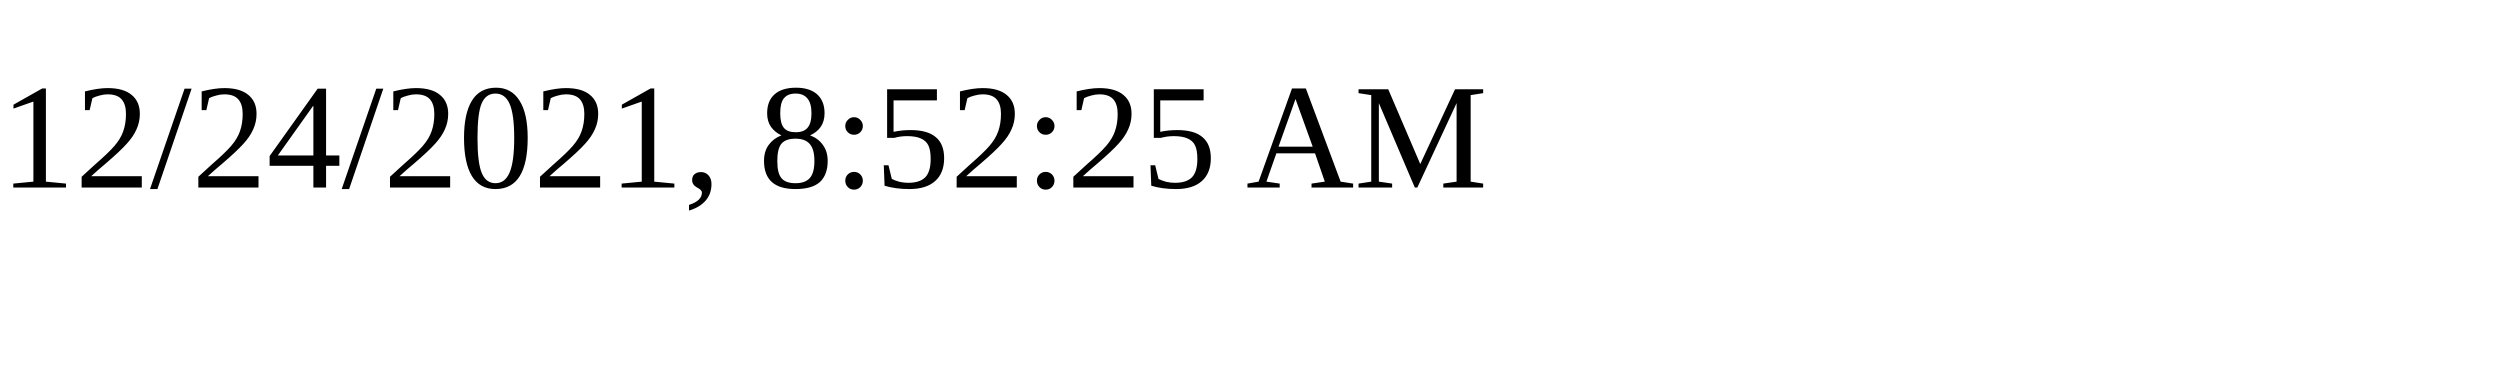
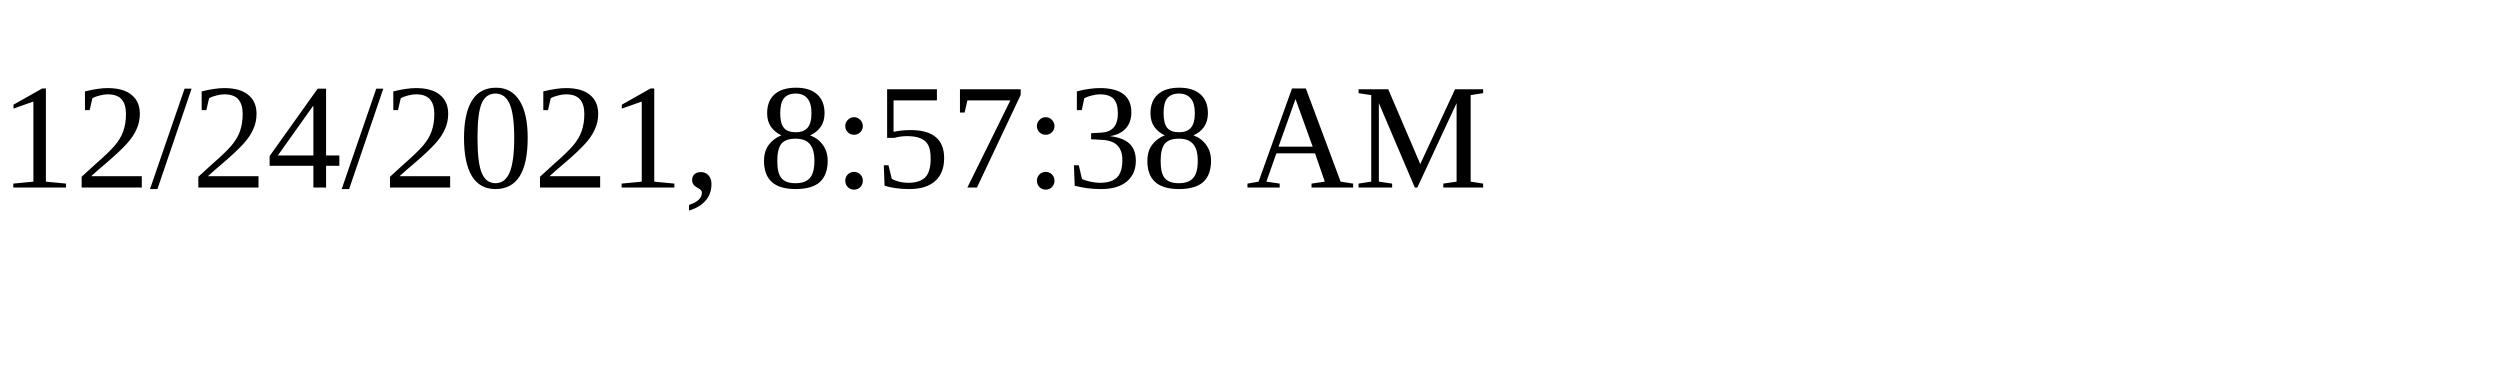
<svg xmlns="http://www.w3.org/2000/svg" height="30" width="200">
-   <text x="0" y="15">12/24/2021, 8:52:25 AM</text>
+   <text x="0" y="15">12/24/2021, 8:57:38 AM</text>
</svg>
